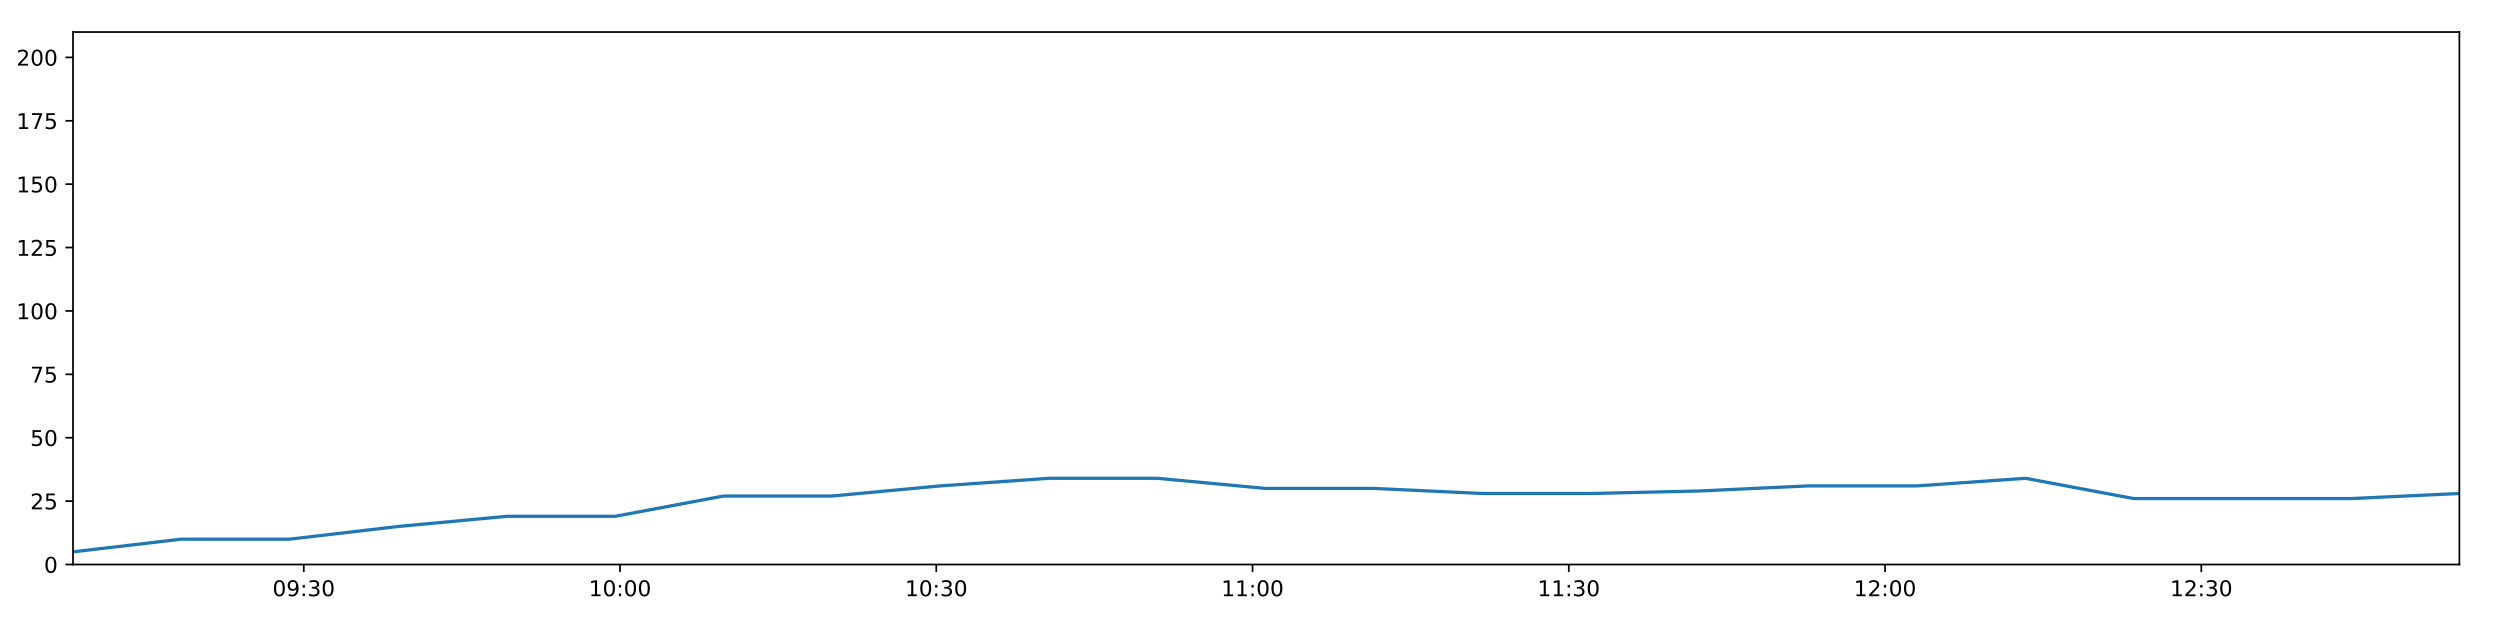
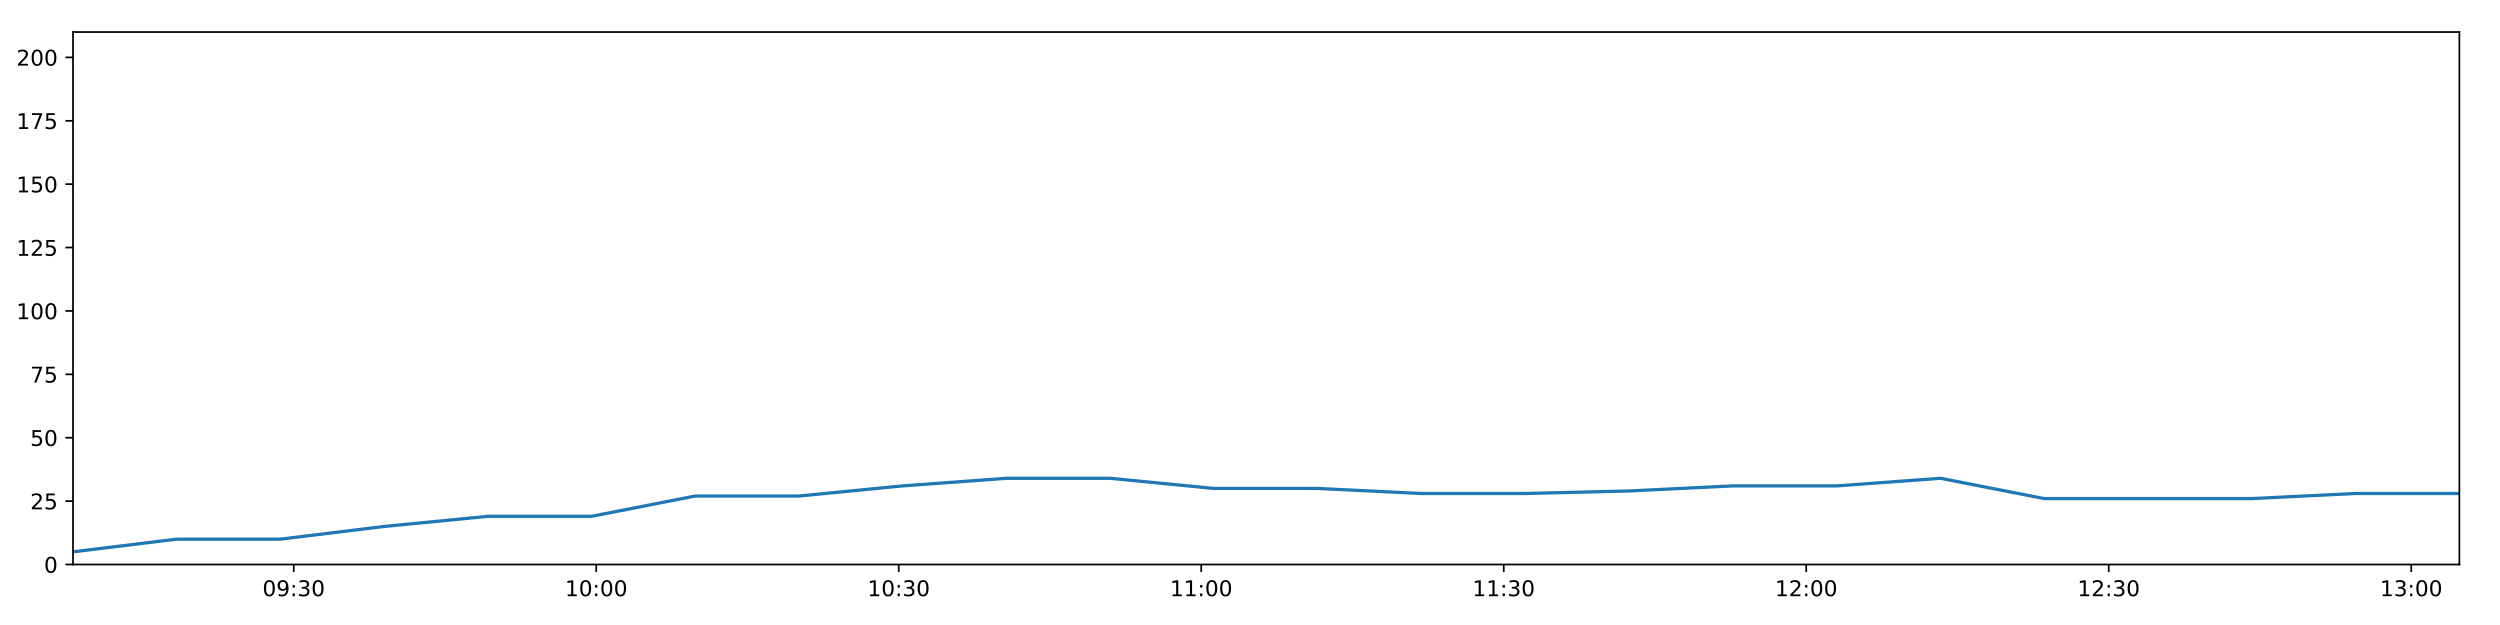
<svg xmlns="http://www.w3.org/2000/svg" xmlns:xlink="http://www.w3.org/1999/xlink" height="288pt" version="1.1" viewBox="0 0 1152 288" width="1152pt">
  <defs>
    <style type="text/css">
*{stroke-linecap:butt;stroke-linejoin:round;}
  </style>
  </defs>
  <g id="figure_1">
    <g id="patch_1">
      <path d="M 0 288  L 1152 288  L 1152 0  L 0 0  z " style="fill:#ffffff;" />
    </g>
    <g id="axes_1">
      <g id="patch_2">
        <path d="M 33.64 260.12  L 1133.28 260.12  L 1133.28 14.76  L 33.64 14.76  z " style="fill:#ffffff;" />
      </g>
      <g id="matplotlib.axis_1">
        <g id="xtick_1">
          <g id="line2d_1">
            <defs>
-               <path d="M 0 0  L 0 3.5  " id="ma77347ac77" style="stroke:#000000;stroke-width:0.8;" />
-             </defs>
-             <g>
-               <use style="stroke:#000000;stroke-width:0.8;" x="139.978" xlink:href="#ma77347ac77" y="260.12" />
+               <path d="M 0 0  L 0 3.5  " id="m973a0e6eee" style="stroke:#000000;stroke-width:0.8;" />
+             </defs>
+             <g>
+               <use style="stroke:#000000;stroke-width:0.8;" x="135.352" xlink:href="#m973a0e6eee" y="260.12" />
            </g>
          </g>
          <g id="text_1">
            <defs>
              <path d="M 31.781 66.406  Q 24.172 66.406 20.328 58.906  Q 16.5 51.422 16.5 36.375  Q 16.5 21.391 20.328 13.891  Q 24.172 6.391 31.781 6.391  Q 39.453 6.391 43.281 13.891  Q 47.125 21.391 47.125 36.375  Q 47.125 51.422 43.281 58.906  Q 39.453 66.406 31.781 66.406  z M 31.781 74.219  Q 44.047 74.219 50.516 64.516  Q 56.984 54.828 56.984 36.375  Q 56.984 17.969 50.516 8.266  Q 44.047 -1.422 31.781 -1.422  Q 19.531 -1.422 13.062 8.266  Q 6.594 17.969 6.594 36.375  Q 6.594 54.828 13.062 64.516  Q 19.531 74.219 31.781 74.219  z " id="DejaVuSans-48" />
              <path d="M 10.984 1.516  L 10.984 10.5  Q 14.703 8.734 18.5 7.812  Q 22.312 6.891 25.984 6.891  Q 35.75 6.891 40.891 13.453  Q 46.047 20.016 46.781 33.406  Q 43.953 29.203 39.594 26.953  Q 35.25 24.703 29.984 24.703  Q 19.047 24.703 12.672 31.312  Q 6.297 37.938 6.297 49.422  Q 6.297 60.641 12.938 67.422  Q 19.578 74.219 30.609 74.219  Q 43.266 74.219 49.922 64.516  Q 56.594 54.828 56.594 36.375  Q 56.594 19.141 48.406 8.859  Q 40.234 -1.422 26.422 -1.422  Q 22.703 -1.422 18.891 -0.688  Q 15.094 0.047 10.984 1.516  z M 30.609 32.422  Q 37.25 32.422 41.125 36.953  Q 45.016 41.5 45.016 49.422  Q 45.016 57.281 41.125 61.844  Q 37.25 66.406 30.609 66.406  Q 23.969 66.406 20.094 61.844  Q 16.219 57.281 16.219 49.422  Q 16.219 41.5 20.094 36.953  Q 23.969 32.422 30.609 32.422  z " id="DejaVuSans-57" />
              <path d="M 11.719 12.406  L 22.016 12.406  L 22.016 0  L 11.719 0  z M 11.719 51.703  L 22.016 51.703  L 22.016 39.312  L 11.719 39.312  z " id="DejaVuSans-58" />
              <path d="M 40.578 39.312  Q 47.656 37.797 51.625 33  Q 55.609 28.219 55.609 21.188  Q 55.609 10.406 48.188 4.484  Q 40.766 -1.422 27.094 -1.422  Q 22.516 -1.422 17.656 -0.516  Q 12.797 0.391 7.625 2.203  L 7.625 11.719  Q 11.719 9.328 16.594 8.109  Q 21.484 6.891 26.812 6.891  Q 36.078 6.891 40.938 10.547  Q 45.797 14.203 45.797 21.188  Q 45.797 27.641 41.281 31.266  Q 36.766 34.906 28.719 34.906  L 20.219 34.906  L 20.219 43.016  L 29.109 43.016  Q 36.375 43.016 40.234 45.922  Q 44.094 48.828 44.094 54.297  Q 44.094 59.906 40.109 62.906  Q 36.141 65.922 28.719 65.922  Q 24.656 65.922 20.016 65.031  Q 15.375 64.156 9.812 62.312  L 9.812 71.094  Q 15.438 72.656 20.344 73.438  Q 25.25 74.219 29.594 74.219  Q 40.828 74.219 47.359 69.109  Q 53.906 64.016 53.906 55.328  Q 53.906 49.266 50.438 45.094  Q 46.969 40.922 40.578 39.312  z " id="DejaVuSans-51" />
            </defs>
-             <g transform="translate(125.5686 274.7184)scale(0.1 -0.1)">
+             <g transform="translate(120.9429 274.7184)scale(0.1 -0.1)">
              <use xlink:href="#DejaVuSans-48" />
              <use x="63.623" xlink:href="#DejaVuSans-57" />
              <use x="127.246" xlink:href="#DejaVuSans-58" />
              <use x="160.938" xlink:href="#DejaVuSans-51" />
              <use x="224.561" xlink:href="#DejaVuSans-48" />
            </g>
          </g>
        </g>
        <g id="xtick_2">
          <g id="line2d_2">
            <g>
-               <use style="stroke:#000000;stroke-width:0.8;" x="285.709" xlink:href="#ma77347ac77" y="260.12" />
+               <use style="stroke:#000000;stroke-width:0.8;" x="274.744" xlink:href="#m973a0e6eee" y="260.12" />
            </g>
          </g>
          <g id="text_2">
            <defs>
              <path d="M 12.406 8.297  L 28.516 8.297  L 28.516 63.922  L 10.984 60.406  L 10.984 69.391  L 28.422 72.906  L 38.281 72.906  L 38.281 8.297  L 54.391 8.297  L 54.391 0  L 12.406 0  z " id="DejaVuSans-49" />
            </defs>
-             <g transform="translate(271.2998 274.7184)scale(0.1 -0.1)">
+             <g transform="translate(260.3349 274.7184)scale(0.1 -0.1)">
              <use xlink:href="#DejaVuSans-49" />
              <use x="63.623" xlink:href="#DejaVuSans-48" />
              <use x="127.246" xlink:href="#DejaVuSans-58" />
              <use x="160.938" xlink:href="#DejaVuSans-48" />
              <use x="224.561" xlink:href="#DejaVuSans-48" />
            </g>
          </g>
        </g>
        <g id="xtick_3">
          <g id="line2d_3">
            <g>
-               <use style="stroke:#000000;stroke-width:0.8;" x="431.44" xlink:href="#ma77347ac77" y="260.12" />
+               <use style="stroke:#000000;stroke-width:0.8;" x="414.136" xlink:href="#m973a0e6eee" y="260.12" />
            </g>
          </g>
          <g id="text_3">
-             <g transform="translate(417.031 274.7184)scale(0.1 -0.1)">
+             <g transform="translate(399.7268 274.7184)scale(0.1 -0.1)">
              <use xlink:href="#DejaVuSans-49" />
              <use x="63.623" xlink:href="#DejaVuSans-48" />
              <use x="127.246" xlink:href="#DejaVuSans-58" />
              <use x="160.938" xlink:href="#DejaVuSans-51" />
              <use x="224.561" xlink:href="#DejaVuSans-48" />
            </g>
          </g>
        </g>
        <g id="xtick_4">
          <g id="line2d_4">
            <g>
-               <use style="stroke:#000000;stroke-width:0.8;" x="577.172" xlink:href="#ma77347ac77" y="260.12" />
+               <use style="stroke:#000000;stroke-width:0.8;" x="553.528" xlink:href="#m973a0e6eee" y="260.12" />
            </g>
          </g>
          <g id="text_4">
-             <g transform="translate(562.7622 274.7184)scale(0.1 -0.1)">
+             <g transform="translate(539.1187 274.7184)scale(0.1 -0.1)">
              <use xlink:href="#DejaVuSans-49" />
              <use x="63.623" xlink:href="#DejaVuSans-49" />
              <use x="127.246" xlink:href="#DejaVuSans-58" />
              <use x="160.938" xlink:href="#DejaVuSans-48" />
              <use x="224.561" xlink:href="#DejaVuSans-48" />
            </g>
          </g>
        </g>
        <g id="xtick_5">
          <g id="line2d_5">
            <g>
-               <use style="stroke:#000000;stroke-width:0.8;" x="722.903" xlink:href="#ma77347ac77" y="260.12" />
+               <use style="stroke:#000000;stroke-width:0.8;" x="692.92" xlink:href="#m973a0e6eee" y="260.12" />
            </g>
          </g>
          <g id="text_5">
-             <g transform="translate(708.4934 274.7184)scale(0.1 -0.1)">
+             <g transform="translate(678.5107 274.7184)scale(0.1 -0.1)">
              <use xlink:href="#DejaVuSans-49" />
              <use x="63.623" xlink:href="#DejaVuSans-49" />
              <use x="127.246" xlink:href="#DejaVuSans-58" />
              <use x="160.938" xlink:href="#DejaVuSans-51" />
              <use x="224.561" xlink:href="#DejaVuSans-48" />
            </g>
          </g>
        </g>
        <g id="xtick_6">
          <g id="line2d_6">
            <g>
-               <use style="stroke:#000000;stroke-width:0.8;" x="868.634" xlink:href="#ma77347ac77" y="260.12" />
+               <use style="stroke:#000000;stroke-width:0.8;" x="832.312" xlink:href="#m973a0e6eee" y="260.12" />
            </g>
          </g>
          <g id="text_6">
            <defs>
              <path d="M 19.188 8.297  L 53.609 8.297  L 53.609 0  L 7.328 0  L 7.328 8.297  Q 12.938 14.109 22.625 23.891  Q 32.328 33.688 34.812 36.531  Q 39.547 41.844 41.422 45.531  Q 43.312 49.219 43.312 52.781  Q 43.312 58.594 39.234 62.25  Q 35.156 65.922 28.609 65.922  Q 23.969 65.922 18.812 64.312  Q 13.672 62.703 7.812 59.422  L 7.812 69.391  Q 13.766 71.781 18.938 73  Q 24.125 74.219 28.422 74.219  Q 39.75 74.219 46.484 68.547  Q 53.219 62.891 53.219 53.422  Q 53.219 48.922 51.531 44.891  Q 49.859 40.875 45.406 35.406  Q 44.188 33.984 37.641 27.219  Q 31.109 20.453 19.188 8.297  z " id="DejaVuSans-50" />
            </defs>
-             <g transform="translate(854.2246 274.7184)scale(0.1 -0.1)">
+             <g transform="translate(817.9026 274.7184)scale(0.1 -0.1)">
              <use xlink:href="#DejaVuSans-49" />
              <use x="63.623" xlink:href="#DejaVuSans-50" />
              <use x="127.246" xlink:href="#DejaVuSans-58" />
              <use x="160.938" xlink:href="#DejaVuSans-48" />
              <use x="224.561" xlink:href="#DejaVuSans-48" />
            </g>
          </g>
        </g>
        <g id="xtick_7">
          <g id="line2d_7">
            <g>
-               <use style="stroke:#000000;stroke-width:0.8;" x="1014.365" xlink:href="#ma77347ac77" y="260.12" />
+               <use style="stroke:#000000;stroke-width:0.8;" x="971.704" xlink:href="#m973a0e6eee" y="260.12" />
            </g>
          </g>
          <g id="text_7">
-             <g transform="translate(999.9559 274.7184)scale(0.1 -0.1)">
+             <g transform="translate(957.2946 274.7184)scale(0.1 -0.1)">
              <use xlink:href="#DejaVuSans-49" />
              <use x="63.623" xlink:href="#DejaVuSans-50" />
              <use x="127.246" xlink:href="#DejaVuSans-58" />
              <use x="160.938" xlink:href="#DejaVuSans-51" />
+               <use x="224.561" xlink:href="#DejaVuSans-48" />
+             </g>
+           </g>
+         </g>
+         <g id="xtick_8">
+           <g id="line2d_8">
+             <g>
+               <use style="stroke:#000000;stroke-width:0.8;" x="1111.096" xlink:href="#m973a0e6eee" y="260.12" />
+             </g>
+           </g>
+           <g id="text_8">
+             <g transform="translate(1096.687 274.7184)scale(0.1 -0.1)">
+               <use xlink:href="#DejaVuSans-49" />
+               <use x="63.623" xlink:href="#DejaVuSans-51" />
+               <use x="127.246" xlink:href="#DejaVuSans-58" />
+               <use x="160.938" xlink:href="#DejaVuSans-48" />
              <use x="224.561" xlink:href="#DejaVuSans-48" />
            </g>
          </g>
        </g>
      </g>
      <g id="matplotlib.axis_2">
        <g id="ytick_1">
-           <g id="line2d_8">
-             <defs>
-               <path d="M 0 0  L -3.5 0  " id="mfde680345d" style="stroke:#000000;stroke-width:0.8;" />
-             </defs>
-             <g>
-               <use style="stroke:#000000;stroke-width:0.8;" x="33.64" xlink:href="#mfde680345d" y="260.12" />
-             </g>
-           </g>
-           <g id="text_8">
+           <g id="line2d_9">
+             <defs>
+               <path d="M 0 0  L -3.5 0  " id="md15fed004f" style="stroke:#000000;stroke-width:0.8;" />
+             </defs>
+             <g>
+               <use style="stroke:#000000;stroke-width:0.8;" x="33.64" xlink:href="#md15fed004f" y="260.12" />
+             </g>
+           </g>
+           <g id="text_9">
            <g transform="translate(20.2775 263.9192)scale(0.1 -0.1)">
              <use xlink:href="#DejaVuSans-48" />
            </g>
          </g>
        </g>
        <g id="ytick_2">
-           <g id="line2d_9">
-             <g>
-               <use style="stroke:#000000;stroke-width:0.8;" x="33.64" xlink:href="#mfde680345d" y="230.91" />
-             </g>
-           </g>
-           <g id="text_9">
+           <g id="line2d_10">
+             <g>
+               <use style="stroke:#000000;stroke-width:0.8;" x="33.64" xlink:href="#md15fed004f" y="230.91" />
+             </g>
+           </g>
+           <g id="text_10">
            <defs>
              <path d="M 10.797 72.906  L 49.516 72.906  L 49.516 64.594  L 19.828 64.594  L 19.828 46.734  Q 21.969 47.469 24.109 47.828  Q 26.266 48.188 28.422 48.188  Q 40.625 48.188 47.75 41.5  Q 54.891 34.812 54.891 23.391  Q 54.891 11.625 47.562 5.094  Q 40.234 -1.422 26.906 -1.422  Q 22.312 -1.422 17.547 -0.641  Q 12.797 0.141 7.719 1.703  L 7.719 11.625  Q 12.109 9.234 16.797 8.062  Q 21.484 6.891 26.703 6.891  Q 35.156 6.891 40.078 11.328  Q 45.016 15.766 45.016 23.391  Q 45.016 31 40.078 35.438  Q 35.156 39.891 26.703 39.891  Q 22.75 39.891 18.812 39.016  Q 14.891 38.141 10.797 36.281  z " id="DejaVuSans-53" />
            </defs>
            <g transform="translate(13.915 234.7097)scale(0.1 -0.1)">
              <use xlink:href="#DejaVuSans-50" />
              <use x="63.623" xlink:href="#DejaVuSans-53" />
            </g>
          </g>
        </g>
        <g id="ytick_3">
-           <g id="line2d_10">
-             <g>
-               <use style="stroke:#000000;stroke-width:0.8;" x="33.64" xlink:href="#mfde680345d" y="201.701" />
-             </g>
-           </g>
-           <g id="text_10">
+           <g id="line2d_11">
+             <g>
+               <use style="stroke:#000000;stroke-width:0.8;" x="33.64" xlink:href="#md15fed004f" y="201.701" />
+             </g>
+           </g>
+           <g id="text_11">
            <g transform="translate(13.915 205.5002)scale(0.1 -0.1)">
              <use xlink:href="#DejaVuSans-53" />
              <use x="63.623" xlink:href="#DejaVuSans-48" />
            </g>
          </g>
        </g>
        <g id="ytick_4">
-           <g id="line2d_11">
-             <g>
-               <use style="stroke:#000000;stroke-width:0.8;" x="33.64" xlink:href="#mfde680345d" y="172.491" />
-             </g>
-           </g>
-           <g id="text_11">
+           <g id="line2d_12">
+             <g>
+               <use style="stroke:#000000;stroke-width:0.8;" x="33.64" xlink:href="#md15fed004f" y="172.491" />
+             </g>
+           </g>
+           <g id="text_12">
            <defs>
              <path d="M 8.203 72.906  L 55.078 72.906  L 55.078 68.703  L 28.609 0  L 18.312 0  L 43.219 64.594  L 8.203 64.594  z " id="DejaVuSans-55" />
            </defs>
            <g transform="translate(13.915 176.2906)scale(0.1 -0.1)">
              <use xlink:href="#DejaVuSans-55" />
              <use x="63.623" xlink:href="#DejaVuSans-53" />
            </g>
          </g>
        </g>
        <g id="ytick_5">
-           <g id="line2d_12">
-             <g>
-               <use style="stroke:#000000;stroke-width:0.8;" x="33.64" xlink:href="#mfde680345d" y="143.282" />
-             </g>
-           </g>
-           <g id="text_12">
+           <g id="line2d_13">
+             <g>
+               <use style="stroke:#000000;stroke-width:0.8;" x="33.64" xlink:href="#md15fed004f" y="143.282" />
+             </g>
+           </g>
+           <g id="text_13">
            <g transform="translate(7.5525 147.0811)scale(0.1 -0.1)">
              <use xlink:href="#DejaVuSans-49" />
              <use x="63.623" xlink:href="#DejaVuSans-48" />
              <use x="127.246" xlink:href="#DejaVuSans-48" />
            </g>
          </g>
        </g>
        <g id="ytick_6">
-           <g id="line2d_13">
-             <g>
-               <use style="stroke:#000000;stroke-width:0.8;" x="33.64" xlink:href="#mfde680345d" y="114.072" />
-             </g>
-           </g>
-           <g id="text_13">
+           <g id="line2d_14">
+             <g>
+               <use style="stroke:#000000;stroke-width:0.8;" x="33.64" xlink:href="#md15fed004f" y="114.072" />
+             </g>
+           </g>
+           <g id="text_14">
            <g transform="translate(7.5525 117.8716)scale(0.1 -0.1)">
              <use xlink:href="#DejaVuSans-49" />
              <use x="63.623" xlink:href="#DejaVuSans-50" />
              <use x="127.246" xlink:href="#DejaVuSans-53" />
            </g>
          </g>
        </g>
        <g id="ytick_7">
-           <g id="line2d_14">
-             <g>
-               <use style="stroke:#000000;stroke-width:0.8;" x="33.64" xlink:href="#mfde680345d" y="84.863" />
-             </g>
-           </g>
-           <g id="text_14">
+           <g id="line2d_15">
+             <g>
+               <use style="stroke:#000000;stroke-width:0.8;" x="33.64" xlink:href="#md15fed004f" y="84.863" />
+             </g>
+           </g>
+           <g id="text_15">
            <g transform="translate(7.5525 88.66208)scale(0.1 -0.1)">
              <use xlink:href="#DejaVuSans-49" />
              <use x="63.623" xlink:href="#DejaVuSans-53" />
              <use x="127.246" xlink:href="#DejaVuSans-48" />
            </g>
          </g>
        </g>
        <g id="ytick_8">
-           <g id="line2d_15">
-             <g>
-               <use style="stroke:#000000;stroke-width:0.8;" x="33.64" xlink:href="#mfde680345d" y="55.653" />
-             </g>
-           </g>
-           <g id="text_15">
+           <g id="line2d_16">
+             <g>
+               <use style="stroke:#000000;stroke-width:0.8;" x="33.64" xlink:href="#md15fed004f" y="55.653" />
+             </g>
+           </g>
+           <g id="text_16">
            <g transform="translate(7.5525 59.45255)scale(0.1 -0.1)">
              <use xlink:href="#DejaVuSans-49" />
              <use x="63.623" xlink:href="#DejaVuSans-55" />
              <use x="127.246" xlink:href="#DejaVuSans-53" />
            </g>
          </g>
        </g>
        <g id="ytick_9">
-           <g id="line2d_16">
-             <g>
-               <use style="stroke:#000000;stroke-width:0.8;" x="33.64" xlink:href="#mfde680345d" y="26.444" />
-             </g>
-           </g>
-           <g id="text_16">
+           <g id="line2d_17">
+             <g>
+               <use style="stroke:#000000;stroke-width:0.8;" x="33.64" xlink:href="#md15fed004f" y="26.444" />
+             </g>
+           </g>
+           <g id="text_17">
            <g transform="translate(7.5525 30.24303)scale(0.1 -0.1)">
              <use xlink:href="#DejaVuSans-50" />
              <use x="63.623" xlink:href="#DejaVuSans-48" />
              <use x="127.246" xlink:href="#DejaVuSans-48" />
            </g>
          </g>
        </g>
      </g>
-       <g id="line2d_17">
-         <path clip-path="url(#p5e38e03f82)" d="M 33.64 254.278  L 83.582 248.436  L 133.519 248.436  L 183.48 242.594  L 233.443 237.921  L 283.381 237.921  L 333.355 228.574  L 383.339 228.574  L 433.298 223.9  L 483.23 220.395  L 533.209 220.395  L 583.165 225.069  L 633.172 225.069  L 683.172 227.405  L 733.23 227.405  L 783.311 226.237  L 833.366 223.9  L 883.321 223.9  L 933.294 220.395  L 983.246 229.742  L 1033.254 229.742  L 1083.224 229.742  L 1133.28 227.405  " style="fill:none;stroke:#1f77b4;stroke-linecap:square;stroke-width:1.5;" />
+       <g id="line2d_18">
+         <path clip-path="url(#pe7ff90cf6d)" d="M 33.64 254.278  L 81.409 248.436  L 129.175 248.436  L 176.962 242.594  L 224.752 237.921  L 272.517 237.921  L 320.317 228.574  L 368.127 228.574  L 415.913 223.9  L 463.673 220.395  L 511.478 220.395  L 559.261 225.069  L 607.093 225.069  L 654.917 227.405  L 702.798 227.405  L 750.7 226.237  L 798.578 223.9  L 846.36 223.9  L 894.16 220.395  L 941.938 229.742  L 989.771 229.742  L 1037.568 229.742  L 1085.446 227.405  L 1133.28 227.405  " style="fill:none;stroke:#1f77b4;stroke-linecap:square;stroke-width:1.5;" />
      </g>
      <g id="patch_3">
        <path d="M 33.64 260.12  L 33.64 14.76  " style="fill:none;stroke:#000000;stroke-linecap:square;stroke-linejoin:miter;stroke-width:0.8;" />
      </g>
      <g id="patch_4">
        <path d="M 1133.28 260.12  L 1133.28 14.76  " style="fill:none;stroke:#000000;stroke-linecap:square;stroke-linejoin:miter;stroke-width:0.8;" />
      </g>
      <g id="patch_5">
        <path d="M 33.64 260.12  L 1133.28 260.12  " style="fill:none;stroke:#000000;stroke-linecap:square;stroke-linejoin:miter;stroke-width:0.8;" />
      </g>
      <g id="patch_6">
        <path d="M 33.64 14.76  L 1133.28 14.76  " style="fill:none;stroke:#000000;stroke-linecap:square;stroke-linejoin:miter;stroke-width:0.8;" />
      </g>
    </g>
  </g>
  <defs>
-     <clipPath id="p5e38e03f82">
+     <clipPath id="pe7ff90cf6d">
      <rect height="245.36" width="1099.64" x="33.64" y="14.76" />
    </clipPath>
  </defs>
</svg>
